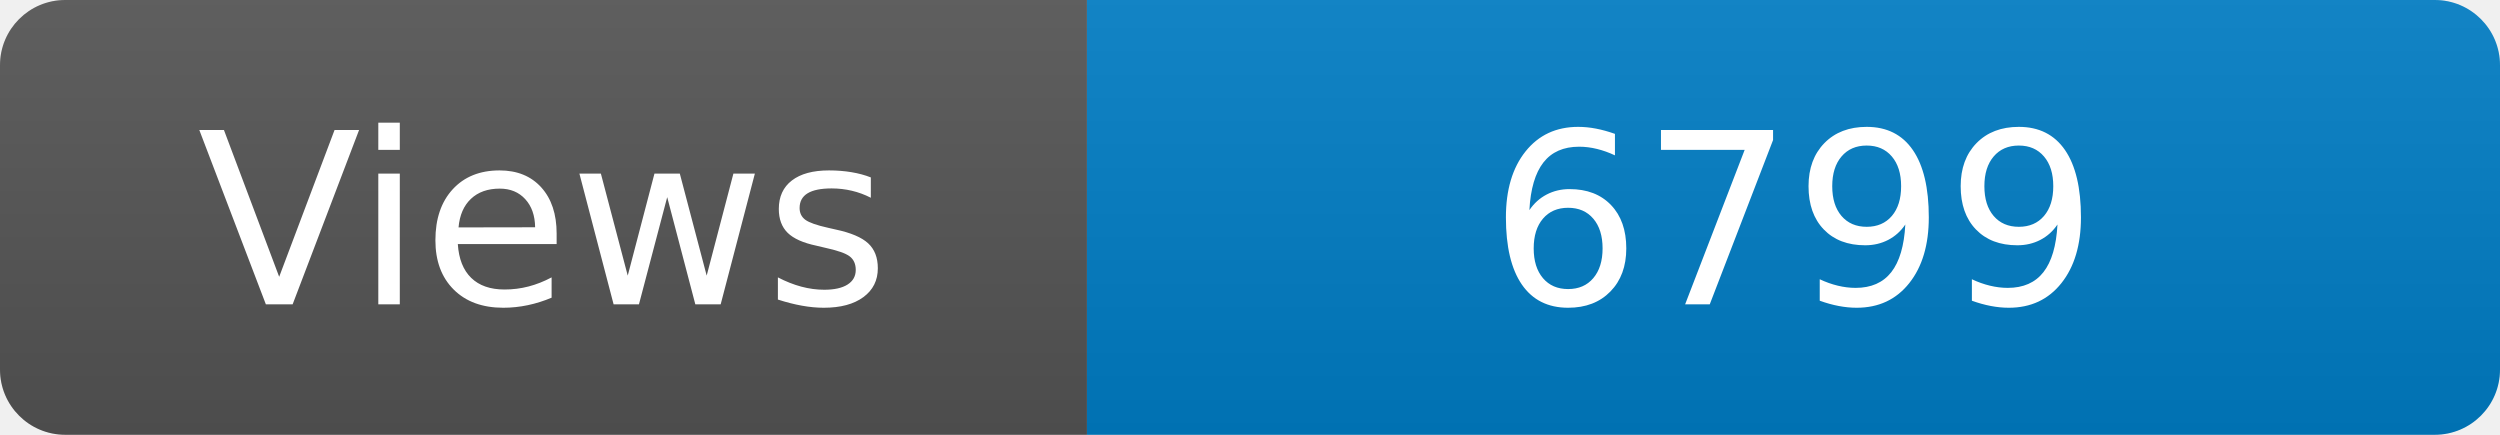
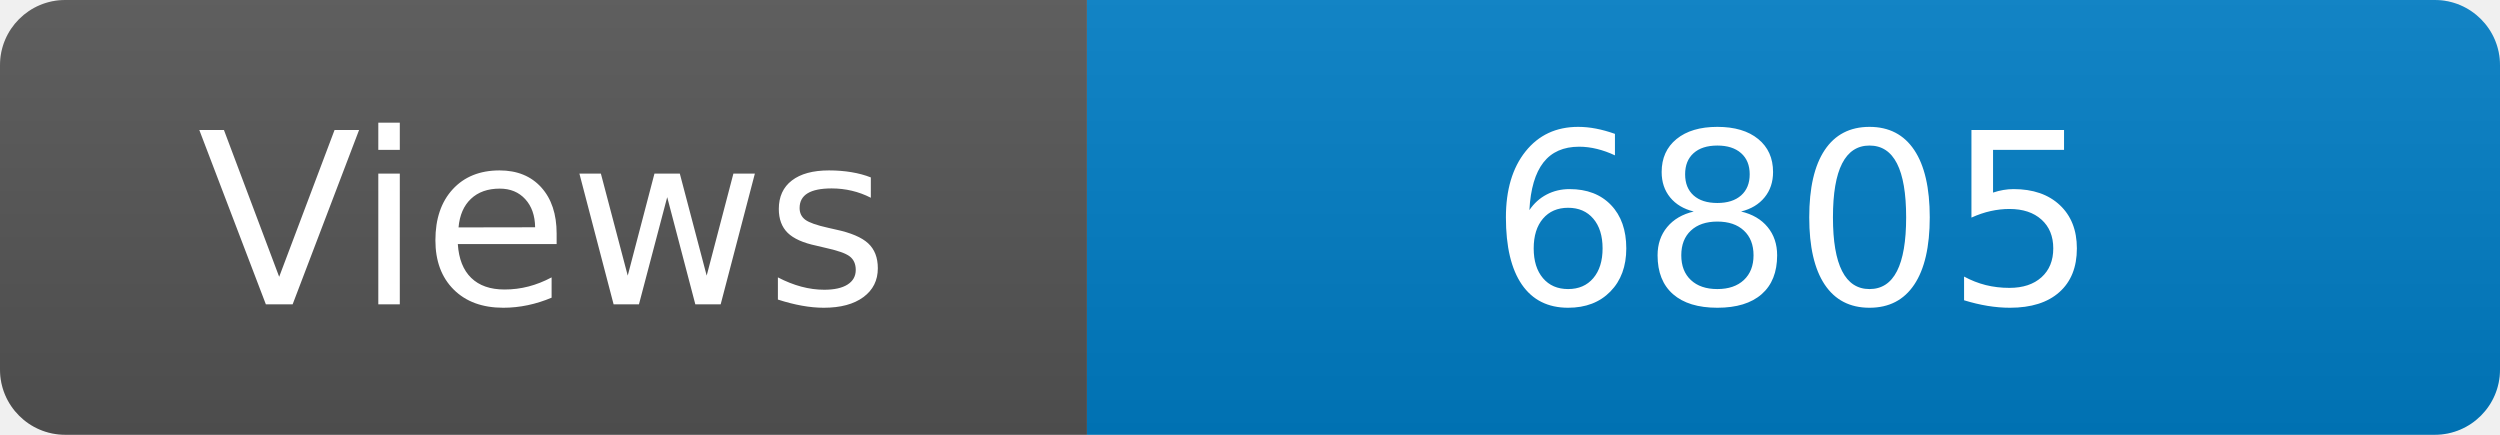
<svg xmlns="http://www.w3.org/2000/svg" width="115" height="20" role="img" aria-label="Maintained?: yes">
  <linearGradient id="s" x2="0" y2="100%">
    <stop offset="0" stop-color="#bbb" stop-opacity=".1" />
    <stop offset="1" stop-opacity=".1" />
  </linearGradient>
  <clipPath id="r">
    <rect width="115" height="20" rx="3" fill="#fff" />
  </clipPath>
  <g clip-path="url(#r)">
    <rect width="50" height="20" fill="#555" />
    <rect x="50" width="160" height="20" fill="#007ec6" />
    <rect width="115" height="20" fill="url(#s)" />
  </g>
  <g fill="#fff" text-anchor="middle" font-family="Verdana,Geneva,DejaVu Sans,sans-serif" font-size="110">
    <text x="250" y="140" transform="scale(.1)" fill="#fff">Views</text>
-     <text x="825" y="140" transform="scale(.1)" fill="#fff">6799</text>
+     <text x="825" y="140" transform="scale(.1)" fill="#fff">6805</text>
  </g>
</svg>
